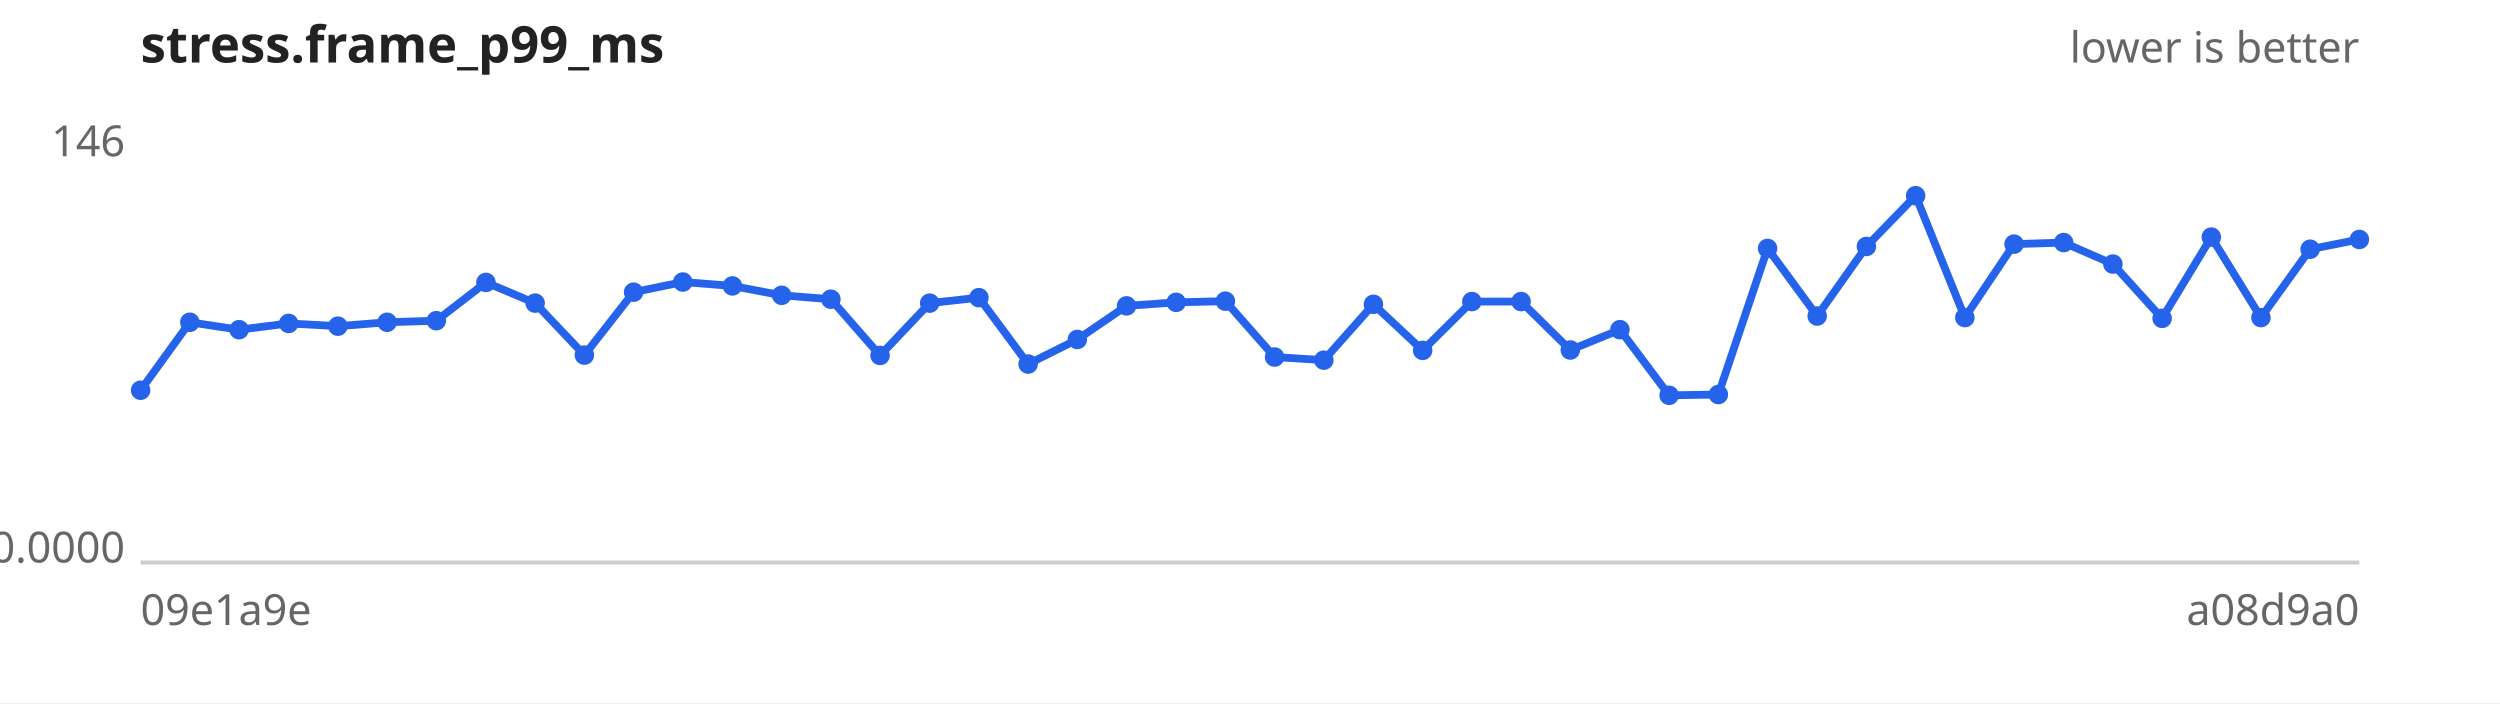
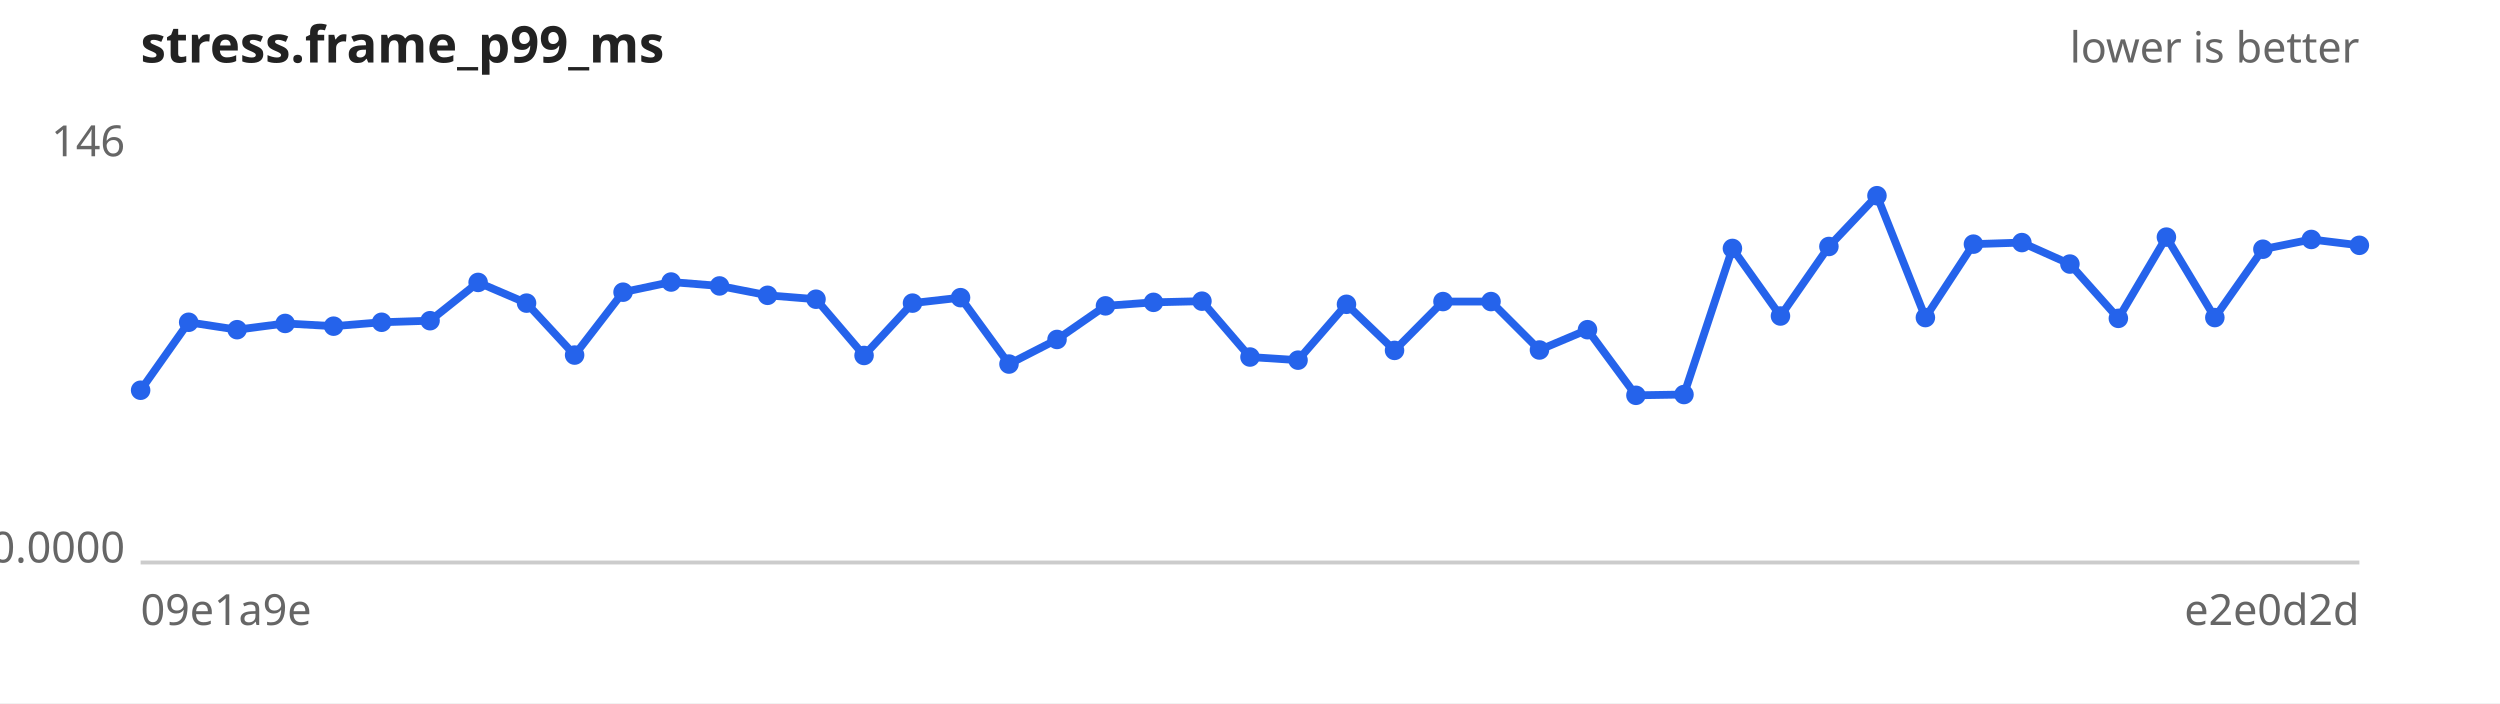
<svg xmlns="http://www.w3.org/2000/svg" width="640" height="180" viewBox="0 0 640 180" font-family="sans-serif" font-size="11">
  <rect width="640" height="180" fill="#ffffff" />
  <text x="36" y="16" font-size="13" font-weight="bold" fill="#222">stress.frame_p99_ms</text>
  <text x="604" y="16" text-anchor="end" fill="#666">lower is better</text>
  <line x1="36" y1="144" x2="604" y2="144" stroke="#ccc" />
  <text x="32" y="40.0" text-anchor="end" fill="#666">146</text>
  <text x="32" y="144.0" text-anchor="end" fill="#666">0.0000</text>
  <text x="36" y="160" fill="#666">09e1a9e</text>
-   <text x="604" y="160" text-anchor="end" fill="#666">a08d9a0</text>
-   <path d="M36.0,99.9 L48.6,82.5 L61.2,84.4 L73.9,82.8 L86.5,83.5 L99.1,82.5 L111.7,82.1 L124.4,72.3 L137.0,77.6 L149.6,90.9 L162.2,74.8 L174.8,72.2 L187.5,73.2 L200.1,75.6 L212.7,76.6 L225.3,91.0 L238.0,77.6 L250.6,76.2 L263.2,93.2 L275.8,86.9 L288.4,78.3 L301.1,77.4 L313.7,77.1 L326.3,91.4 L338.9,92.2 L351.6,77.9 L364.2,89.7 L376.8,77.2 L389.4,77.2 L402.0,89.6 L414.7,84.4 L427.3,101.2 L439.9,101.0 L452.5,63.6 L465.2,80.9 L477.8,63.1 L490.4,50.1 L503.0,81.3 L515.6,62.5 L528.3,62.1 L540.9,67.6 L553.5,81.5 L566.1,60.7 L578.8,81.3 L591.4,63.8 L604.0,61.3" fill="none" stroke="#2563eb" stroke-width="2" />
+   <text x="604" y="160" text-anchor="end" fill="#666">e2e0d2d</text>
+   <path d="M36.0,99.9 L48.3,82.5 L60.7,84.4 L73.0,82.8 L85.4,83.5 L97.7,82.5 L110.1,82.1 L122.4,72.3 L134.8,77.6 L147.1,90.9 L159.5,74.8 L171.8,72.2 L184.2,73.2 L196.5,75.6 L208.9,76.6 L221.2,91.0 L233.6,77.6 L245.9,76.2 L258.3,93.2 L270.6,86.9 L283.0,78.3 L295.3,77.4 L307.7,77.1 L320.0,91.4 L332.3,92.2 L344.7,77.9 L357.0,89.7 L369.4,77.2 L381.7,77.2 L394.1,89.6 L406.4,84.4 L418.8,101.2 L431.1,101.0 L443.5,63.6 L455.8,80.9 L468.2,63.1 L480.5,50.1 L492.9,81.3 L505.2,62.5 L517.6,62.1 L529.9,67.6 L542.3,81.5 L554.6,60.7 L567.0,81.3 L579.3,63.8 L591.7,61.3 L604.0,62.8" fill="none" stroke="#2563eb" stroke-width="2" />
  <g fill="#2563eb">
    <circle cx="36.0" cy="99.9" r="2.5" />
-     <circle cx="48.6" cy="82.5" r="2.5" />
-     <circle cx="61.2" cy="84.4" r="2.5" />
-     <circle cx="73.9" cy="82.8" r="2.5" />
-     <circle cx="86.5" cy="83.5" r="2.5" />
-     <circle cx="99.1" cy="82.5" r="2.5" />
-     <circle cx="111.7" cy="82.1" r="2.5" />
-     <circle cx="124.4" cy="72.3" r="2.5" />
-     <circle cx="137.0" cy="77.6" r="2.5" />
-     <circle cx="149.6" cy="90.9" r="2.5" />
-     <circle cx="162.2" cy="74.8" r="2.5" />
-     <circle cx="174.8" cy="72.2" r="2.5" />
-     <circle cx="187.5" cy="73.2" r="2.5" />
-     <circle cx="200.1" cy="75.6" r="2.5" />
-     <circle cx="212.7" cy="76.6" r="2.5" />
-     <circle cx="225.3" cy="91.0" r="2.5" />
-     <circle cx="238.0" cy="77.6" r="2.5" />
-     <circle cx="250.6" cy="76.2" r="2.5" />
-     <circle cx="263.2" cy="93.2" r="2.5" />
-     <circle cx="275.8" cy="86.9" r="2.5" />
-     <circle cx="288.4" cy="78.3" r="2.5" />
-     <circle cx="301.1" cy="77.4" r="2.5" />
-     <circle cx="313.7" cy="77.1" r="2.5" />
-     <circle cx="326.3" cy="91.4" r="2.5" />
-     <circle cx="338.9" cy="92.2" r="2.5" />
-     <circle cx="351.6" cy="77.9" r="2.5" />
-     <circle cx="364.2" cy="89.7" r="2.5" />
-     <circle cx="376.8" cy="77.2" r="2.5" />
-     <circle cx="389.4" cy="77.2" r="2.5" />
-     <circle cx="402.0" cy="89.6" r="2.5" />
-     <circle cx="414.7" cy="84.4" r="2.5" />
-     <circle cx="427.3" cy="101.2" r="2.5" />
-     <circle cx="439.9" cy="101.0" r="2.5" />
-     <circle cx="452.5" cy="63.6" r="2.5" />
-     <circle cx="465.2" cy="80.9" r="2.5" />
-     <circle cx="477.8" cy="63.1" r="2.5" />
-     <circle cx="490.4" cy="50.1" r="2.5" />
-     <circle cx="503.0" cy="81.3" r="2.5" />
-     <circle cx="515.6" cy="62.5" r="2.5" />
-     <circle cx="528.3" cy="62.1" r="2.5" />
-     <circle cx="540.9" cy="67.6" r="2.5" />
-     <circle cx="553.5" cy="81.5" r="2.5" />
-     <circle cx="566.1" cy="60.7" r="2.5" />
-     <circle cx="578.8" cy="81.3" r="2.5" />
-     <circle cx="591.4" cy="63.8" r="2.5" />
-     <circle cx="604.0" cy="61.3" r="2.5" />
+     <circle cx="48.3" cy="82.5" r="2.5" />
+     <circle cx="60.7" cy="84.4" r="2.5" />
+     <circle cx="73.0" cy="82.8" r="2.5" />
+     <circle cx="85.4" cy="83.5" r="2.5" />
+     <circle cx="97.7" cy="82.5" r="2.5" />
+     <circle cx="110.1" cy="82.1" r="2.5" />
+     <circle cx="122.4" cy="72.3" r="2.5" />
+     <circle cx="134.8" cy="77.6" r="2.5" />
+     <circle cx="147.1" cy="90.9" r="2.5" />
+     <circle cx="159.5" cy="74.8" r="2.5" />
+     <circle cx="171.8" cy="72.2" r="2.5" />
+     <circle cx="184.2" cy="73.2" r="2.5" />
+     <circle cx="196.5" cy="75.6" r="2.5" />
+     <circle cx="208.9" cy="76.6" r="2.5" />
+     <circle cx="221.2" cy="91.0" r="2.5" />
+     <circle cx="233.6" cy="77.6" r="2.5" />
+     <circle cx="245.9" cy="76.2" r="2.5" />
+     <circle cx="258.3" cy="93.2" r="2.5" />
+     <circle cx="270.6" cy="86.9" r="2.5" />
+     <circle cx="283.0" cy="78.3" r="2.5" />
+     <circle cx="295.3" cy="77.4" r="2.5" />
+     <circle cx="307.7" cy="77.1" r="2.5" />
+     <circle cx="320.0" cy="91.4" r="2.5" />
+     <circle cx="332.3" cy="92.2" r="2.5" />
+     <circle cx="344.7" cy="77.9" r="2.5" />
+     <circle cx="357.0" cy="89.7" r="2.5" />
+     <circle cx="369.4" cy="77.2" r="2.5" />
+     <circle cx="381.7" cy="77.2" r="2.5" />
+     <circle cx="394.1" cy="89.6" r="2.5" />
+     <circle cx="406.4" cy="84.4" r="2.5" />
+     <circle cx="418.8" cy="101.2" r="2.5" />
+     <circle cx="431.1" cy="101.0" r="2.5" />
+     <circle cx="443.5" cy="63.6" r="2.5" />
+     <circle cx="455.8" cy="80.9" r="2.5" />
+     <circle cx="468.2" cy="63.1" r="2.5" />
+     <circle cx="480.5" cy="50.1" r="2.5" />
+     <circle cx="492.9" cy="81.3" r="2.5" />
+     <circle cx="505.2" cy="62.5" r="2.5" />
+     <circle cx="517.6" cy="62.1" r="2.5" />
+     <circle cx="529.9" cy="67.6" r="2.5" />
+     <circle cx="542.3" cy="81.5" r="2.5" />
+     <circle cx="554.6" cy="60.7" r="2.5" />
+     <circle cx="567.0" cy="81.3" r="2.5" />
+     <circle cx="579.3" cy="63.8" r="2.5" />
+     <circle cx="591.7" cy="61.3" r="2.5" />
+     <circle cx="604.0" cy="62.8" r="2.5" />
  </g>
</svg>
